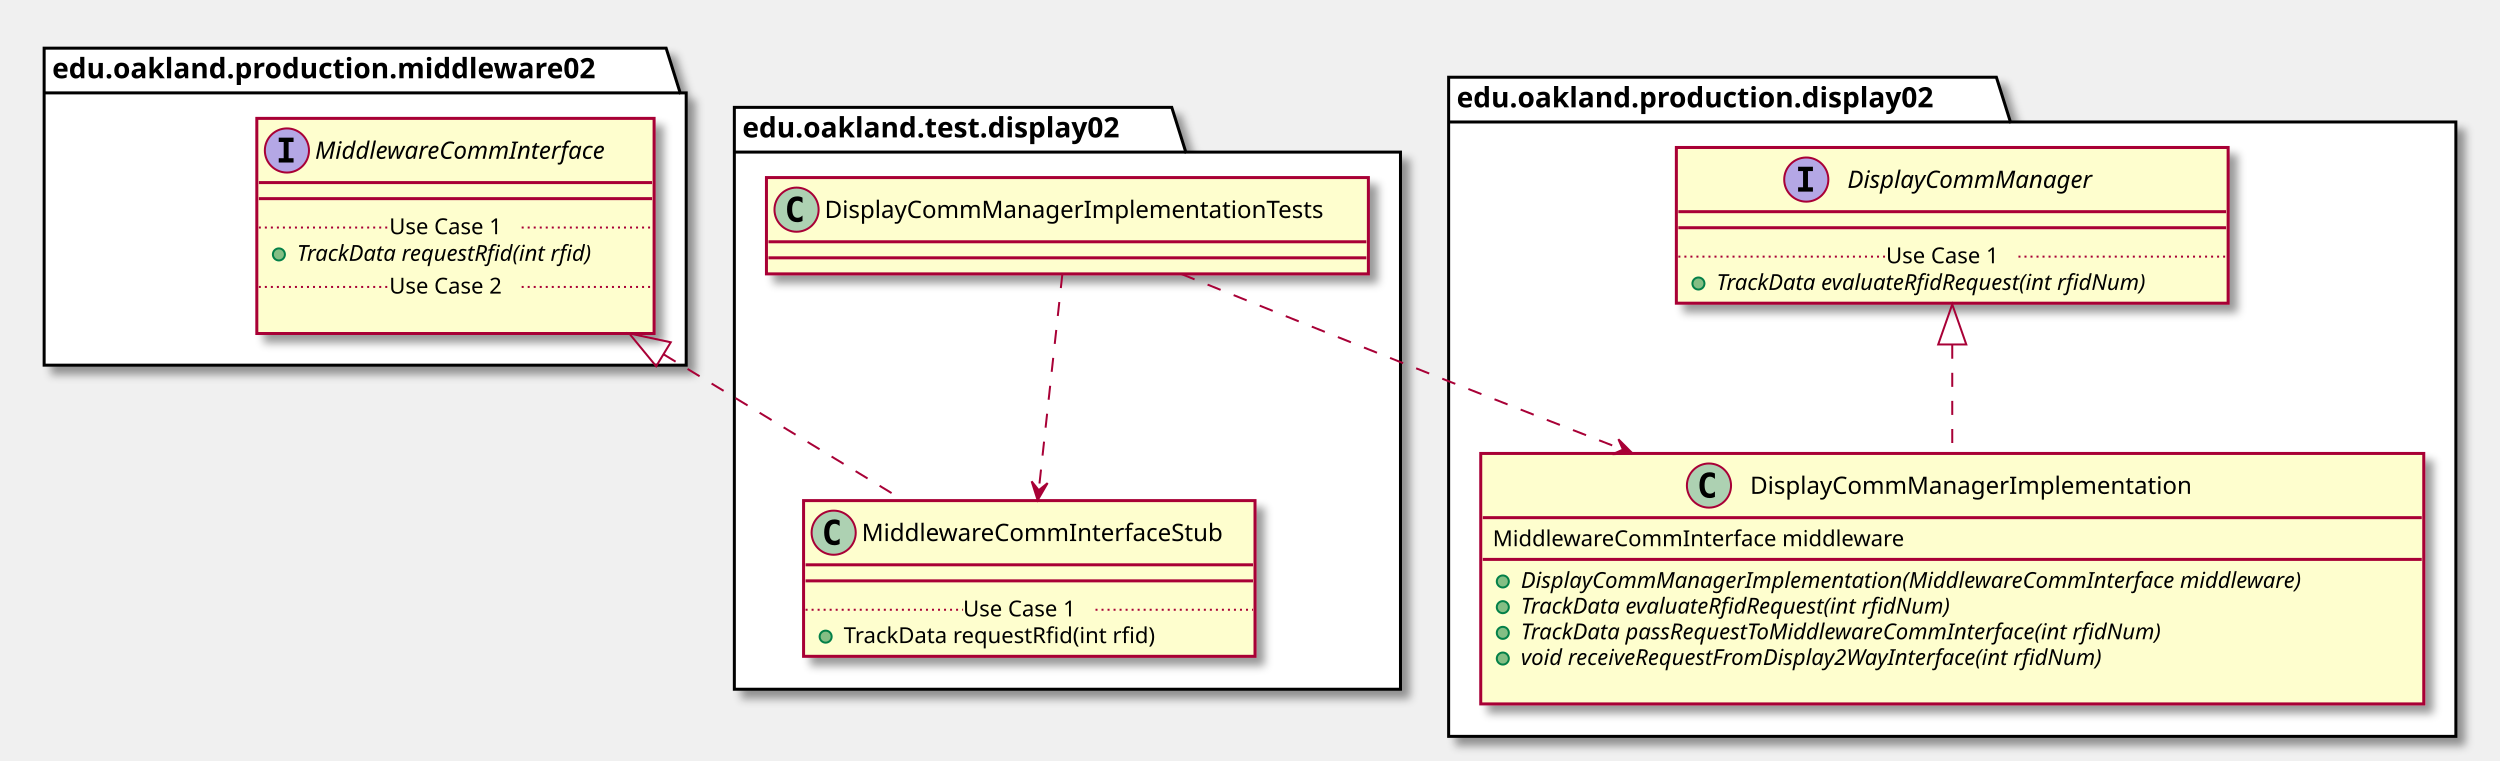
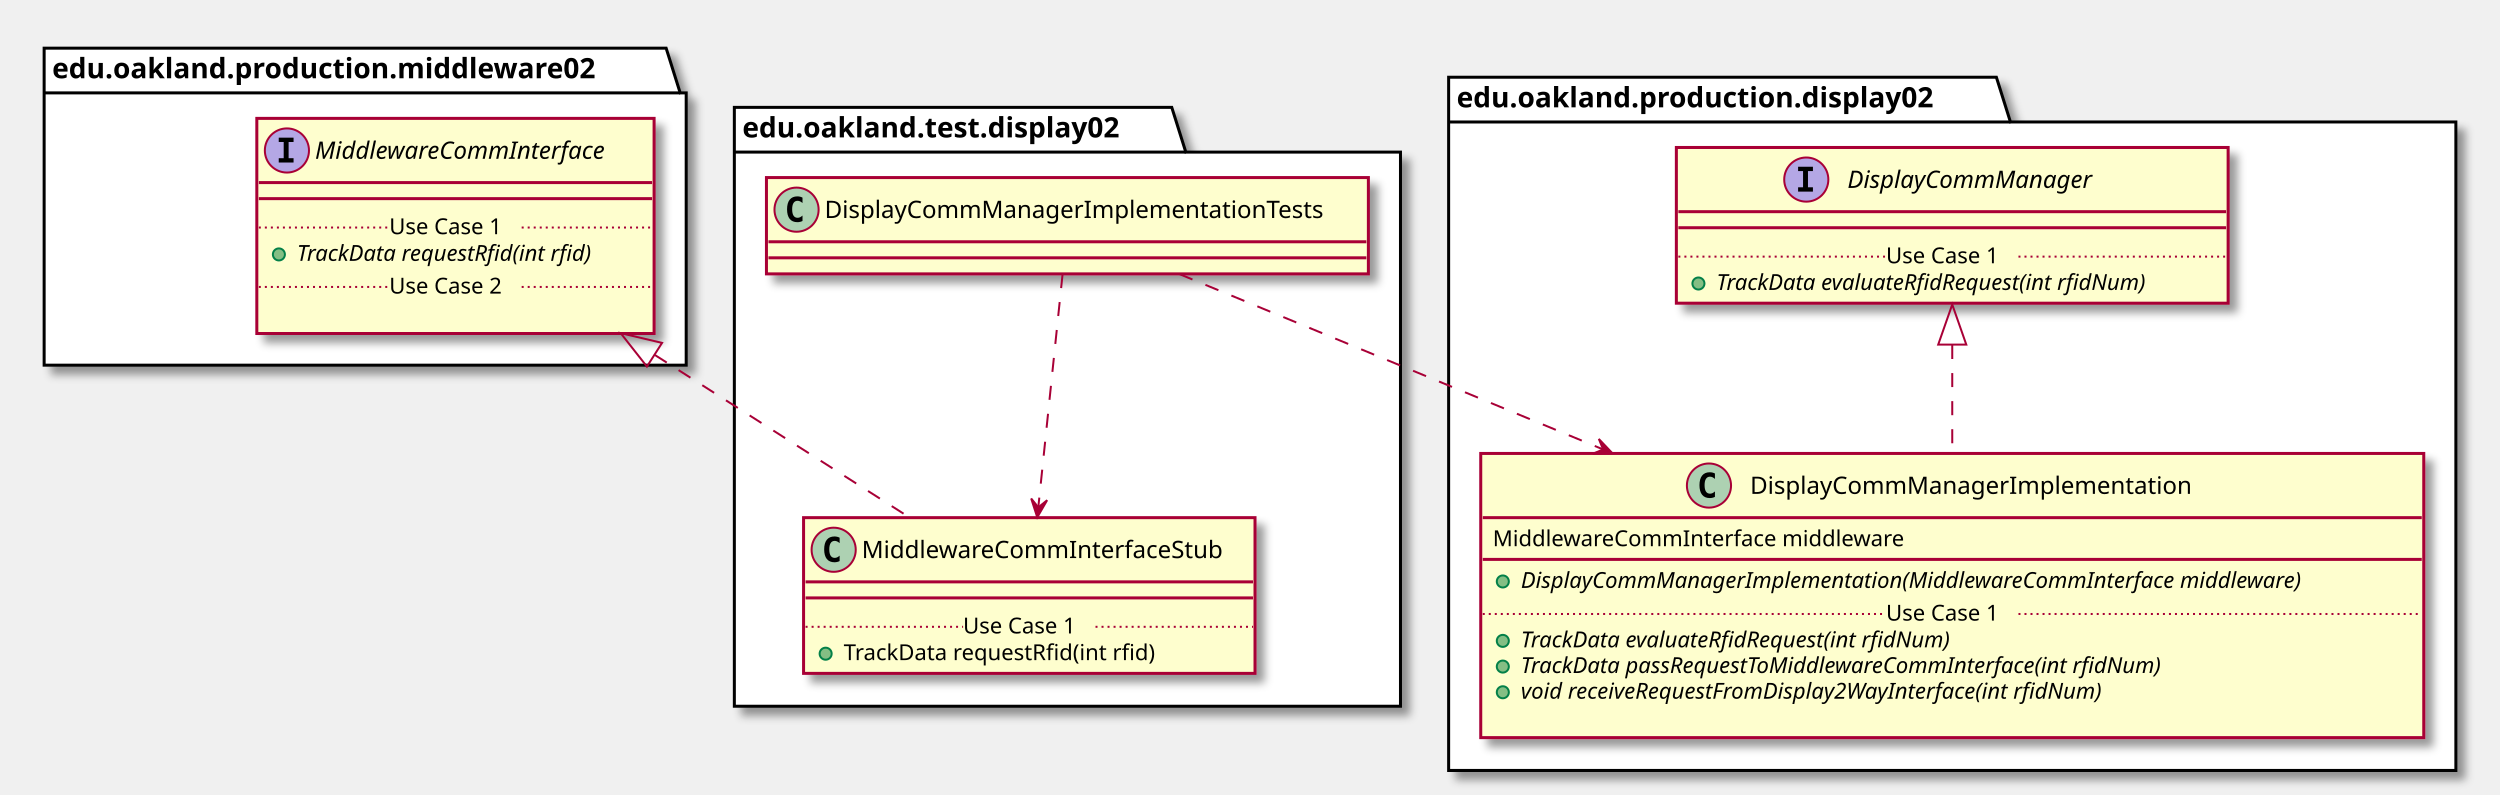
- <svg xmlns="http://www.w3.org/2000/svg" contentScriptType="application/ecmascript" contentStyleType="text/css" height="379px" preserveAspectRatio="none" style="width:1246px;height:379px;" version="1.1" viewBox="0 0 1246 379" width="1246px" zoomAndPan="magnify">
+ <svg xmlns="http://www.w3.org/2000/svg" contentScriptType="application/ecmascript" contentStyleType="text/css" height="396px" preserveAspectRatio="none" style="width:1246px;height:396px;" version="1.1" viewBox="0 0 1246 396" width="1246px" zoomAndPan="magnify">
  <defs>
-     <filter height="300%" id="f561e22heflxl" width="300%" x="-1" y="-1">
+     <filter height="300%" id="f1trln7v6necm2" width="300%" x="-1" y="-1">
      <feGaussianBlur result="blurOut" stdDeviation="2.0" />
      <feColorMatrix in="blurOut" result="blurOut2" type="matrix" values="0 0 0 0 0 0 0 0 0 0 0 0 0 0 0 0 0 0 .4 0" />
      <feOffset dx="4.0" dy="4.0" in="blurOut2" result="blurOut3" />
      <feBlend in="SourceGraphic" in2="blurOut3" mode="normal" />
    </filter>
  </defs>
  <g>
-     <polygon fill="#FFFFFF" filter="url(#f561e22heflxl)" points="366,53.5,584,53.5,591,75.797,698,75.797,698,343.5,366,343.5,366,53.5" style="stroke: #000000; stroke-width: 1.5;" />
+     <polygon fill="#FFFFFF" filter="url(#f1trln7v6necm2)" points="366,53.5,584,53.5,591,75.797,698,75.797,698,352,366,352,366,53.5" style="stroke: #000000; stroke-width: 1.5;" />
    <line style="stroke: #000000; stroke-width: 1.5;" x1="366" x2="591" y1="75.797" y2="75.797" />
    <text fill="#000000" font-family="sans-serif" font-size="14" font-weight="bold" lengthAdjust="spacingAndGlyphs" textLength="212" x="370" y="68.495">edu.oakland.test.display02</text>
-     <polygon fill="#FFFFFF" filter="url(#f561e22heflxl)" points="22,24,332,24,339,46.297,342,46.297,342,182,22,182,22,24" style="stroke: #000000; stroke-width: 1.5;" />
+     <polygon fill="#FFFFFF" filter="url(#f1trln7v6necm2)" points="22,24,332,24,339,46.297,342,46.297,342,182,22,182,22,24" style="stroke: #000000; stroke-width: 1.5;" />
    <line style="stroke: #000000; stroke-width: 1.5;" x1="22" x2="339" y1="46.297" y2="46.297" />
    <text fill="#000000" font-family="sans-serif" font-size="14" font-weight="bold" lengthAdjust="spacingAndGlyphs" textLength="304" x="26" y="38.995">edu.oakland.production.middleware02</text>
-     <polygon fill="#FFFFFF" filter="url(#f561e22heflxl)" points="722,38.5,995,38.5,1002,60.797,1224,60.797,1224,367,722,367,722,38.5" style="stroke: #000000; stroke-width: 1.5;" />
+     <polygon fill="#FFFFFF" filter="url(#f1trln7v6necm2)" points="722,38.5,995,38.5,1002,60.797,1224,60.797,1224,384,722,384,722,38.5" style="stroke: #000000; stroke-width: 1.5;" />
    <line style="stroke: #000000; stroke-width: 1.5;" x1="722" x2="1002" y1="60.797" y2="60.797" />
    <text fill="#000000" font-family="sans-serif" font-size="14" font-weight="bold" lengthAdjust="spacingAndGlyphs" textLength="267" x="726" y="53.495">edu.oakland.production.display02</text>
-     <rect fill="#FEFECE" filter="url(#f561e22heflxl)" height="48" id="DisplayCommManagerImplementationTests" style="stroke: #A80036; stroke-width: 1.5;" width="300" x="382" y="88.5" />
+     <rect fill="#FEFECE" filter="url(#f1trln7v6necm2)" height="48" id="DisplayCommManagerImplementationTests" style="stroke: #A80036; stroke-width: 1.5;" width="300" x="382" y="88.5" />
    <ellipse cx="397" cy="104.5" fill="#ADD1B2" rx="11" ry="11" style="stroke: #A80036; stroke-width: 1.0;" />
    <path d="M399.969,110.141 Q399.391,110.438 398.75,110.578 Q398.109,110.734 397.406,110.734 Q394.906,110.734 393.578,109.094 Q392.266,107.438 392.266,104.312 Q392.266,101.188 393.578,99.531 Q394.906,97.875 397.406,97.875 Q398.109,97.875 398.75,98.031 Q399.406,98.188 399.969,98.484 L399.969,101.203 Q399.344,100.625 398.75,100.359 Q398.156,100.078 397.531,100.078 Q396.188,100.078 395.5,101.156 Q394.812,102.219 394.812,104.312 Q394.812,106.406 395.5,107.484 Q396.188,108.547 397.531,108.547 Q398.156,108.547 398.75,108.281 Q399.344,108 399.969,107.422 L399.969,110.141 Z " />
    <text fill="#000000" font-family="sans-serif" font-size="12" lengthAdjust="spacingAndGlyphs" textLength="268" x="411" y="108.654">DisplayCommManagerImplementationTests</text>
    <line style="stroke: #A80036; stroke-width: 1.5;" x1="383" x2="681" y1="120.5" y2="120.5" />
    <line style="stroke: #A80036; stroke-width: 1.5;" x1="383" x2="681" y1="128.5" y2="128.5" />
-     <rect fill="#FEFECE" filter="url(#f561e22heflxl)" height="77.609" id="MiddlewareCommInterfaceStub" style="stroke: #A80036; stroke-width: 1.5;" width="225" x="400.5" y="249.5" />
-     <ellipse cx="415.5" cy="265.5" fill="#ADD1B2" rx="11" ry="11" style="stroke: #A80036; stroke-width: 1.0;" />
-     <path d="M418.469,271.141 Q417.891,271.438 417.25,271.578 Q416.609,271.734 415.906,271.734 Q413.406,271.734 412.078,270.094 Q410.766,268.438 410.766,265.312 Q410.766,262.188 412.078,260.531 Q413.406,258.875 415.906,258.875 Q416.609,258.875 417.25,259.031 Q417.906,259.188 418.469,259.484 L418.469,262.203 Q417.844,261.625 417.25,261.359 Q416.656,261.078 416.031,261.078 Q414.688,261.078 414,262.156 Q413.312,263.219 413.312,265.312 Q413.312,267.406 414,268.484 Q414.688,269.547 416.031,269.547 Q416.656,269.547 417.25,269.281 Q417.844,269 418.469,268.422 L418.469,271.141 Z " />
-     <text fill="#000000" font-family="sans-serif" font-size="12" lengthAdjust="spacingAndGlyphs" textLength="193" x="429.5" y="269.654">MiddlewareCommInterfaceStub</text>
-     <line style="stroke: #A80036; stroke-width: 1.5;" x1="401.5" x2="624.5" y1="281.5" y2="281.5" />
-     <line style="stroke: #A80036; stroke-width: 1.5;" x1="401.5" x2="624.5" y1="289.5" y2="289.5" />
-     <ellipse cx="411.5" cy="317.305" fill="#84BE84" rx="3" ry="3" style="stroke: #038048; stroke-width: 1.0;" />
-     <text fill="#000000" font-family="sans-serif" font-size="11" lengthAdjust="spacingAndGlyphs" textLength="171" x="420.5" y="320.515">TrackData requestRfid(int rfid)</text>
-     <line style="stroke: #A80036; stroke-width: 1.0; stroke-dasharray: 1.0,2.0;" x1="401.5" x2="480" y1="303.902" y2="303.902" />
-     <text fill="#000000" font-family="sans-serif" font-size="11" lengthAdjust="spacingAndGlyphs" textLength="66" x="480" y="307.21">Use Case 1</text>
-     <line style="stroke: #A80036; stroke-width: 1.0; stroke-dasharray: 1.0,2.0;" x1="546" x2="624.5" y1="303.902" y2="303.902" />
-     <rect fill="#FEFECE" filter="url(#f561e22heflxl)" height="107.219" id="MiddlewareCommInterface" style="stroke: #A80036; stroke-width: 1.5;" width="198" x="128" y="59" />
+     <rect fill="#FEFECE" filter="url(#f1trln7v6necm2)" height="77.609" id="MiddlewareCommInterfaceStub" style="stroke: #A80036; stroke-width: 1.5;" width="225" x="400.5" y="258" />
+     <ellipse cx="415.5" cy="274" fill="#ADD1B2" rx="11" ry="11" style="stroke: #A80036; stroke-width: 1.0;" />
+     <path d="M418.469,279.641 Q417.891,279.938 417.25,280.078 Q416.609,280.234 415.906,280.234 Q413.406,280.234 412.078,278.594 Q410.766,276.938 410.766,273.812 Q410.766,270.688 412.078,269.031 Q413.406,267.375 415.906,267.375 Q416.609,267.375 417.25,267.531 Q417.906,267.688 418.469,267.984 L418.469,270.703 Q417.844,270.125 417.25,269.859 Q416.656,269.578 416.031,269.578 Q414.688,269.578 414,270.656 Q413.312,271.719 413.312,273.812 Q413.312,275.906 414,276.984 Q414.688,278.047 416.031,278.047 Q416.656,278.047 417.25,277.781 Q417.844,277.5 418.469,276.922 L418.469,279.641 Z " />
+     <text fill="#000000" font-family="sans-serif" font-size="12" lengthAdjust="spacingAndGlyphs" textLength="193" x="429.5" y="278.154">MiddlewareCommInterfaceStub</text>
+     <line style="stroke: #A80036; stroke-width: 1.5;" x1="401.5" x2="624.5" y1="290" y2="290" />
+     <line style="stroke: #A80036; stroke-width: 1.5;" x1="401.5" x2="624.5" y1="298" y2="298" />
+     <ellipse cx="411.5" cy="325.805" fill="#84BE84" rx="3" ry="3" style="stroke: #038048; stroke-width: 1.0;" />
+     <text fill="#000000" font-family="sans-serif" font-size="11" lengthAdjust="spacingAndGlyphs" textLength="171" x="420.5" y="329.015">TrackData requestRfid(int rfid)</text>
+     <line style="stroke: #A80036; stroke-width: 1.0; stroke-dasharray: 1.0,2.0;" x1="401.5" x2="480" y1="312.402" y2="312.402" />
+     <text fill="#000000" font-family="sans-serif" font-size="11" lengthAdjust="spacingAndGlyphs" textLength="66" x="480" y="315.71">Use Case 1</text>
+     <line style="stroke: #A80036; stroke-width: 1.0; stroke-dasharray: 1.0,2.0;" x1="546" x2="624.5" y1="312.402" y2="312.402" />
+     <rect fill="#FEFECE" filter="url(#f1trln7v6necm2)" height="107.219" id="MiddlewareCommInterface" style="stroke: #A80036; stroke-width: 1.5;" width="198" x="128" y="59" />
    <ellipse cx="143" cy="75" fill="#B4A7E5" rx="11" ry="11" style="stroke: #A80036; stroke-width: 1.0;" />
    <path d="M138.922,70.766 L138.922,68.609 L146.312,68.609 L146.312,70.766 L143.844,70.766 L143.844,78.844 L146.312,78.844 L146.312,81 L138.922,81 L138.922,78.844 L141.391,78.844 L141.391,70.766 L138.922,70.766 Z " />
    <text fill="#000000" font-family="sans-serif" font-size="12" font-style="italic" lengthAdjust="spacingAndGlyphs" textLength="166" x="157" y="79.154">MiddlewareCommInterface</text>
    <line style="stroke: #A80036; stroke-width: 1.5;" x1="129" x2="325" y1="91" y2="91" />
    <line style="stroke: #A80036; stroke-width: 1.5;" x1="129" x2="325" y1="99" y2="99" />
    <ellipse cx="139" cy="126.805" fill="#84BE84" rx="3" ry="3" style="stroke: #038048; stroke-width: 1.0;" />
    <text fill="#000000" font-family="sans-serif" font-size="11" font-style="italic" lengthAdjust="spacingAndGlyphs" textLength="171" x="148" y="130.015">TrackData requestRfid(int rfid)</text>
    <line style="stroke: #A80036; stroke-width: 1.0; stroke-dasharray: 1.0,2.0;" x1="129" x2="194" y1="113.402" y2="113.402" />
    <text fill="#000000" font-family="sans-serif" font-size="11" lengthAdjust="spacingAndGlyphs" textLength="66" x="194" y="116.71">Use Case 1</text>
    <line style="stroke: #A80036; stroke-width: 1.0; stroke-dasharray: 1.0,2.0;" x1="260" x2="325" y1="113.402" y2="113.402" />
    <text fill="#000000" font-family="sans-serif" font-size="11" lengthAdjust="spacingAndGlyphs" textLength="0" x="138" y="159.625" />
    <line style="stroke: #A80036; stroke-width: 1.0; stroke-dasharray: 1.0,2.0;" x1="129" x2="194" y1="143.012" y2="143.012" />
    <text fill="#000000" font-family="sans-serif" font-size="11" lengthAdjust="spacingAndGlyphs" textLength="66" x="194" y="146.32">Use Case 2</text>
    <line style="stroke: #A80036; stroke-width: 1.0; stroke-dasharray: 1.0,2.0;" x1="260" x2="325" y1="143.012" y2="143.012" />
-     <rect fill="#FEFECE" filter="url(#f561e22heflxl)" height="124.828" id="DisplayCommManagerImplementation" style="stroke: #A80036; stroke-width: 1.5;" width="470" x="738" y="226" />
+     <rect fill="#FEFECE" filter="url(#f1trln7v6necm2)" height="141.633" id="DisplayCommManagerImplementation" style="stroke: #A80036; stroke-width: 1.5;" width="470" x="738" y="226" />
    <ellipse cx="851.75" cy="242" fill="#ADD1B2" rx="11" ry="11" style="stroke: #A80036; stroke-width: 1.0;" />
    <path d="M854.719,247.641 Q854.141,247.938 853.5,248.078 Q852.859,248.234 852.156,248.234 Q849.656,248.234 848.328,246.594 Q847.016,244.938 847.016,241.812 Q847.016,238.688 848.328,237.031 Q849.656,235.375 852.156,235.375 Q852.859,235.375 853.5,235.531 Q854.156,235.688 854.719,235.984 L854.719,238.703 Q854.094,238.125 853.5,237.859 Q852.906,237.578 852.281,237.578 Q850.938,237.578 850.25,238.656 Q849.562,239.719 849.562,241.812 Q849.562,243.906 850.25,244.984 Q850.938,246.047 852.281,246.047 Q852.906,246.047 853.5,245.781 Q854.094,245.5 854.719,244.922 L854.719,247.641 Z " />
    <text fill="#000000" font-family="sans-serif" font-size="12" lengthAdjust="spacingAndGlyphs" textLength="234" x="872.25" y="246.154">DisplayCommManagerImplementation</text>
    <line style="stroke: #A80036; stroke-width: 1.5;" x1="739" x2="1207" y1="258" y2="258" />
    <text fill="#000000" font-family="sans-serif" font-size="11" lengthAdjust="spacingAndGlyphs" textLength="221" x="744" y="272.21">MiddlewareCommInterface middleware</text>
    <line style="stroke: #A80036; stroke-width: 1.5;" x1="739" x2="1207" y1="278.805" y2="278.805" />
    <ellipse cx="749" cy="289.805" fill="#84BE84" rx="3" ry="3" style="stroke: #038048; stroke-width: 1.0;" />
    <text fill="#000000" font-family="sans-serif" font-size="11" font-style="italic" lengthAdjust="spacingAndGlyphs" textLength="444" x="758" y="293.015">DisplayCommManagerImplementation(MiddlewareCommInterface middleware)</text>
-     <ellipse cx="749" cy="302.609" fill="#84BE84" rx="3" ry="3" style="stroke: #038048; stroke-width: 1.0;" />
-     <text fill="#000000" font-family="sans-serif" font-size="11" font-style="italic" lengthAdjust="spacingAndGlyphs" textLength="249" x="758" y="305.82">TrackData evaluateRfidRequest(int rfidNum)</text>
-     <ellipse cx="749" cy="315.414" fill="#84BE84" rx="3" ry="3" style="stroke: #038048; stroke-width: 1.0;" />
-     <text fill="#000000" font-family="sans-serif" font-size="11" font-style="italic" lengthAdjust="spacingAndGlyphs" textLength="369" x="758" y="318.625">TrackData passRequestToMiddlewareCommInterface(int rfidNum)</text>
-     <ellipse cx="749" cy="328.219" fill="#84BE84" rx="3" ry="3" style="stroke: #038048; stroke-width: 1.0;" />
-     <text fill="#000000" font-family="sans-serif" font-size="11" font-style="italic" lengthAdjust="spacingAndGlyphs" textLength="339" x="758" y="331.429">void receiveRequestFromDisplay2WayInterface(int rfidNum)</text>
-     <text fill="#000000" font-family="sans-serif" font-size="11" lengthAdjust="spacingAndGlyphs" textLength="0" x="762" y="344.234" />
-     <rect fill="#FEFECE" filter="url(#f561e22heflxl)" height="77.609" id="DisplayCommManager" style="stroke: #A80036; stroke-width: 1.5;" width="275" x="835.5" y="73.5" />
+     <ellipse cx="749" cy="319.414" fill="#84BE84" rx="3" ry="3" style="stroke: #038048; stroke-width: 1.0;" />
+     <text fill="#000000" font-family="sans-serif" font-size="11" font-style="italic" lengthAdjust="spacingAndGlyphs" textLength="249" x="758" y="322.625">TrackData evaluateRfidRequest(int rfidNum)</text>
+     <ellipse cx="749" cy="332.219" fill="#84BE84" rx="3" ry="3" style="stroke: #038048; stroke-width: 1.0;" />
+     <text fill="#000000" font-family="sans-serif" font-size="11" font-style="italic" lengthAdjust="spacingAndGlyphs" textLength="369" x="758" y="335.429">TrackData passRequestToMiddlewareCommInterface(int rfidNum)</text>
+     <ellipse cx="749" cy="345.023" fill="#84BE84" rx="3" ry="3" style="stroke: #038048; stroke-width: 1.0;" />
+     <text fill="#000000" font-family="sans-serif" font-size="11" font-style="italic" lengthAdjust="spacingAndGlyphs" textLength="339" x="758" y="348.234">void receiveRequestFromDisplay2WayInterface(int rfidNum)</text>
+     <text fill="#000000" font-family="sans-serif" font-size="11" lengthAdjust="spacingAndGlyphs" textLength="0" x="762" y="361.039" />
+     <line style="stroke: #A80036; stroke-width: 1.0; stroke-dasharray: 1.0,2.0;" x1="739" x2="940" y1="306.012" y2="306.012" />
+     <text fill="#000000" font-family="sans-serif" font-size="11" lengthAdjust="spacingAndGlyphs" textLength="66" x="940" y="309.32">Use Case 1</text>
+     <line style="stroke: #A80036; stroke-width: 1.0; stroke-dasharray: 1.0,2.0;" x1="1006" x2="1207" y1="306.012" y2="306.012" />
+     <rect fill="#FEFECE" filter="url(#f1trln7v6necm2)" height="77.609" id="DisplayCommManager" style="stroke: #A80036; stroke-width: 1.5;" width="275" x="835.5" y="73.5" />
    <ellipse cx="900.25" cy="89.5" fill="#B4A7E5" rx="11" ry="11" style="stroke: #A80036; stroke-width: 1.0;" />
    <path d="M896.172,85.266 L896.172,83.109 L903.562,83.109 L903.562,85.266 L901.094,85.266 L901.094,93.344 L903.562,93.344 L903.562,95.5 L896.172,95.5 L896.172,93.344 L898.641,93.344 L898.641,85.266 L896.172,85.266 Z " />
    <text fill="#000000" font-family="sans-serif" font-size="12" font-style="italic" lengthAdjust="spacingAndGlyphs" textLength="137" x="920.75" y="93.654">DisplayCommManager</text>
    <line style="stroke: #A80036; stroke-width: 1.5;" x1="836.5" x2="1109.5" y1="105.5" y2="105.5" />
    <line style="stroke: #A80036; stroke-width: 1.5;" x1="836.5" x2="1109.5" y1="113.5" y2="113.5" />
    <ellipse cx="846.5" cy="141.305" fill="#84BE84" rx="3" ry="3" style="stroke: #038048; stroke-width: 1.0;" />
    <text fill="#000000" font-family="sans-serif" font-size="11" font-style="italic" lengthAdjust="spacingAndGlyphs" textLength="249" x="855.5" y="144.515">TrackData evaluateRfidRequest(int rfidNum)</text>
    <line style="stroke: #A80036; stroke-width: 1.0; stroke-dasharray: 1.0,2.0;" x1="836.5" x2="940" y1="127.902" y2="127.902" />
    <text fill="#000000" font-family="sans-serif" font-size="11" lengthAdjust="spacingAndGlyphs" textLength="66" x="940" y="131.21">Use Case 1</text>
    <line style="stroke: #A80036; stroke-width: 1.0; stroke-dasharray: 1.0,2.0;" x1="1006" x2="1109.5" y1="127.902" y2="127.902" />
-     <path d="M330.74,176.61 C370.79,200.98 415.31,228.07 450.32,249.37 " fill="none" id="MiddlewareCommInterface&lt;-MiddlewareCommInterfaceStub" style="stroke: #A80036; stroke-width: 1.0; stroke-dasharray: 7.0,7.0;" />
-     <polygon fill="none" points="327.03,182.55,313.59,166.18,334.31,170.59,327.03,182.55" style="stroke: #A80036; stroke-width: 1.0;" />
-     <path d="M529.48,136.61 C526.5,163.9 521.48,209.88 517.76,243.93 " fill="none" id="DisplayCommManagerImplementationTests-&gt;MiddlewareCommInterfaceStub" style="stroke: #A80036; stroke-width: 1.0; stroke-dasharray: 7.0,7.0;" />
-     <polygon fill="#A80036" points="517.17,249.29,522.123,240.777,517.713,244.32,514.171,239.909,517.17,249.29" style="stroke: #A80036; stroke-width: 1.0;" />
-     <path d="M973,171.8 C973,189.16 973,208.24 973,225.81 " fill="none" id="DisplayCommManager&lt;-DisplayCommManagerImplementation" style="stroke: #A80036; stroke-width: 1.0; stroke-dasharray: 7.0,7.0;" />
-     <polygon fill="none" points="966,171.69,973,151.69,980,171.69,966,171.69" style="stroke: #A80036; stroke-width: 1.0;" />
-     <path d="M588.88,136.61 C626.59,151.88 677.19,172.28 722,190 C749.94,201.05 779.68,212.7 808.55,223.95 " fill="none" id="DisplayCommManagerImplementationTests-&gt;DisplayCommManagerImplementation" style="stroke: #A80036; stroke-width: 1.0; stroke-dasharray: 7.0,7.0;" />
-     <polygon fill="#A80036" points="813.55,225.9,806.609,218.913,808.889,224.09,803.712,226.37,813.55,225.9" style="stroke: #A80036; stroke-width: 1.0;" />
+     <path d="M326.41,176.94 C368.59,203.85 416.36,234.34 453.01,257.72 " fill="none" id="MiddlewareCommInterface&lt;-MiddlewareCommInterfaceStub" style="stroke: #A80036; stroke-width: 1.0; stroke-dasharray: 7.0,7.0;" />
+     <polygon fill="none" points="322.43,182.7,309.34,166.04,329.96,170.9,322.43,182.7" style="stroke: #A80036; stroke-width: 1.0;" />
+     <path d="M529.59,136.61 C526.57,165.68 521.31,216.19 517.52,252.57 " fill="none" id="DisplayCommManagerImplementationTests-&gt;MiddlewareCommInterfaceStub" style="stroke: #A80036; stroke-width: 1.0; stroke-dasharray: 7.0,7.0;" />
+     <polygon fill="#A80036" points="516.97,257.83,521.899,249.303,517.499,252.858,513.944,248.458,516.97,257.83" style="stroke: #A80036; stroke-width: 1.0;" />
+     <path d="M973,171.92 C973,189.04 973,207.94 973,225.72 " fill="none" id="DisplayCommManager&lt;-DisplayCommManagerImplementation" style="stroke: #A80036; stroke-width: 1.0; stroke-dasharray: 7.0,7.0;" />
+     <polygon fill="none" points="966,171.76,973,151.76,980,171.76,966,171.76" style="stroke: #A80036; stroke-width: 1.0;" />
+     <path d="M587.85,136.61 C640.92,158.58 723.55,192.77 798.69,223.87 " fill="none" id="DisplayCommManagerImplementationTests-&gt;DisplayCommManagerImplementation" style="stroke: #A80036; stroke-width: 1.0; stroke-dasharray: 7.0,7.0;" />
+     <polygon fill="#A80036" points="803.63,225.91,796.85,218.767,799.012,223.994,793.784,226.156,803.63,225.91" style="stroke: #A80036; stroke-width: 1.0;" />
  </g>
</svg>
